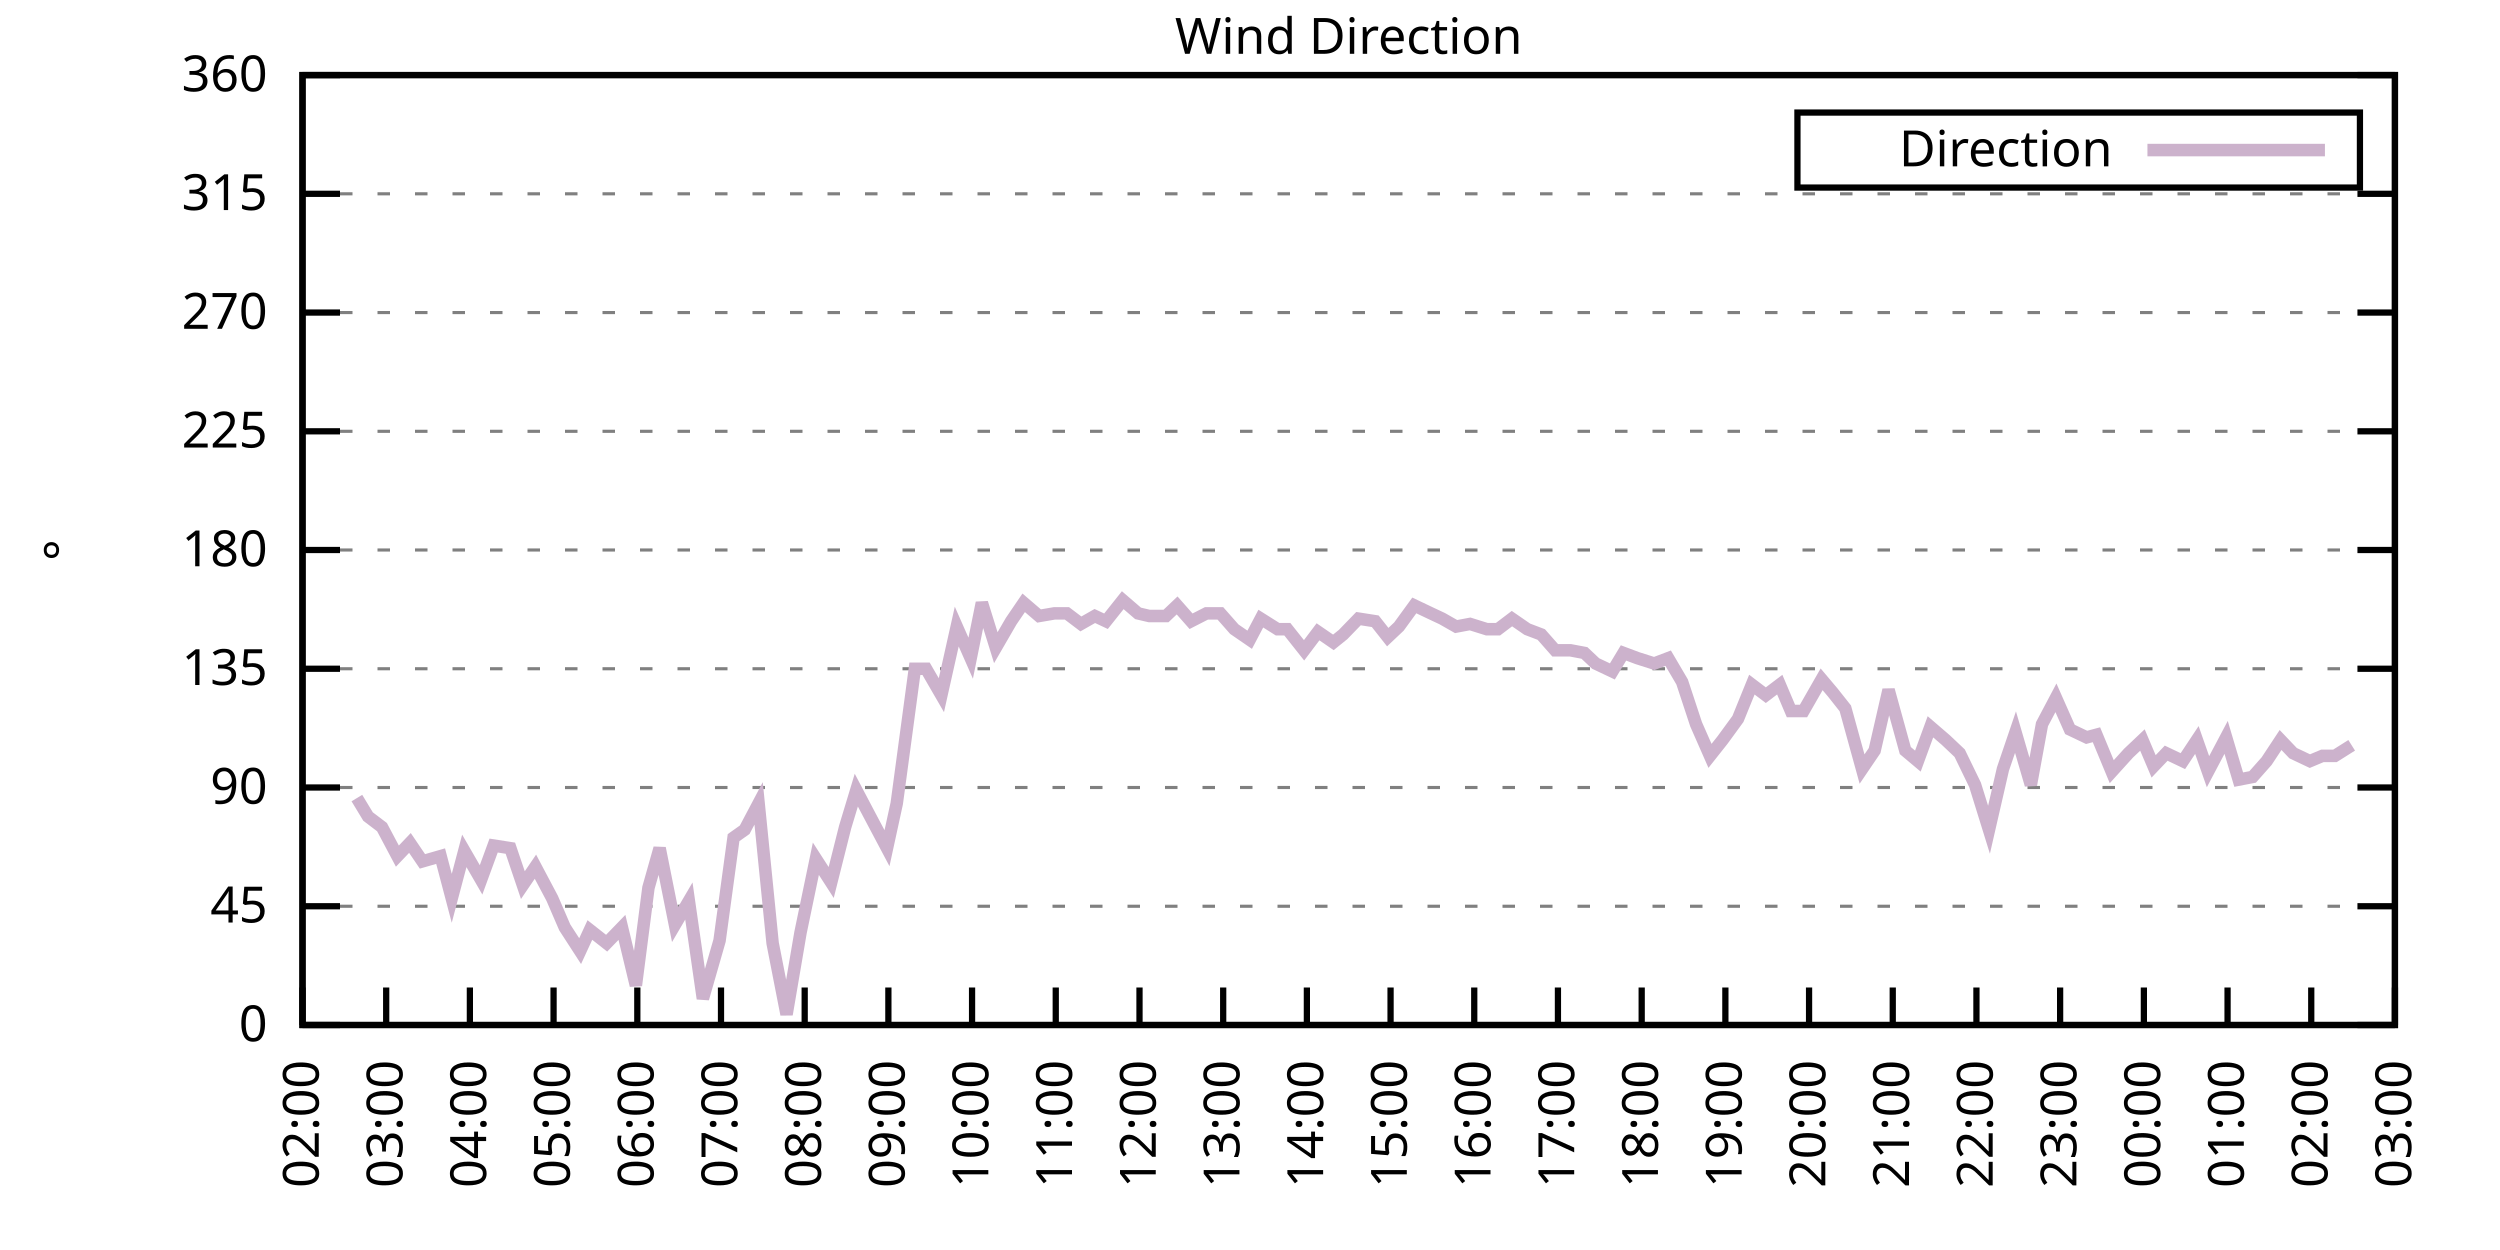
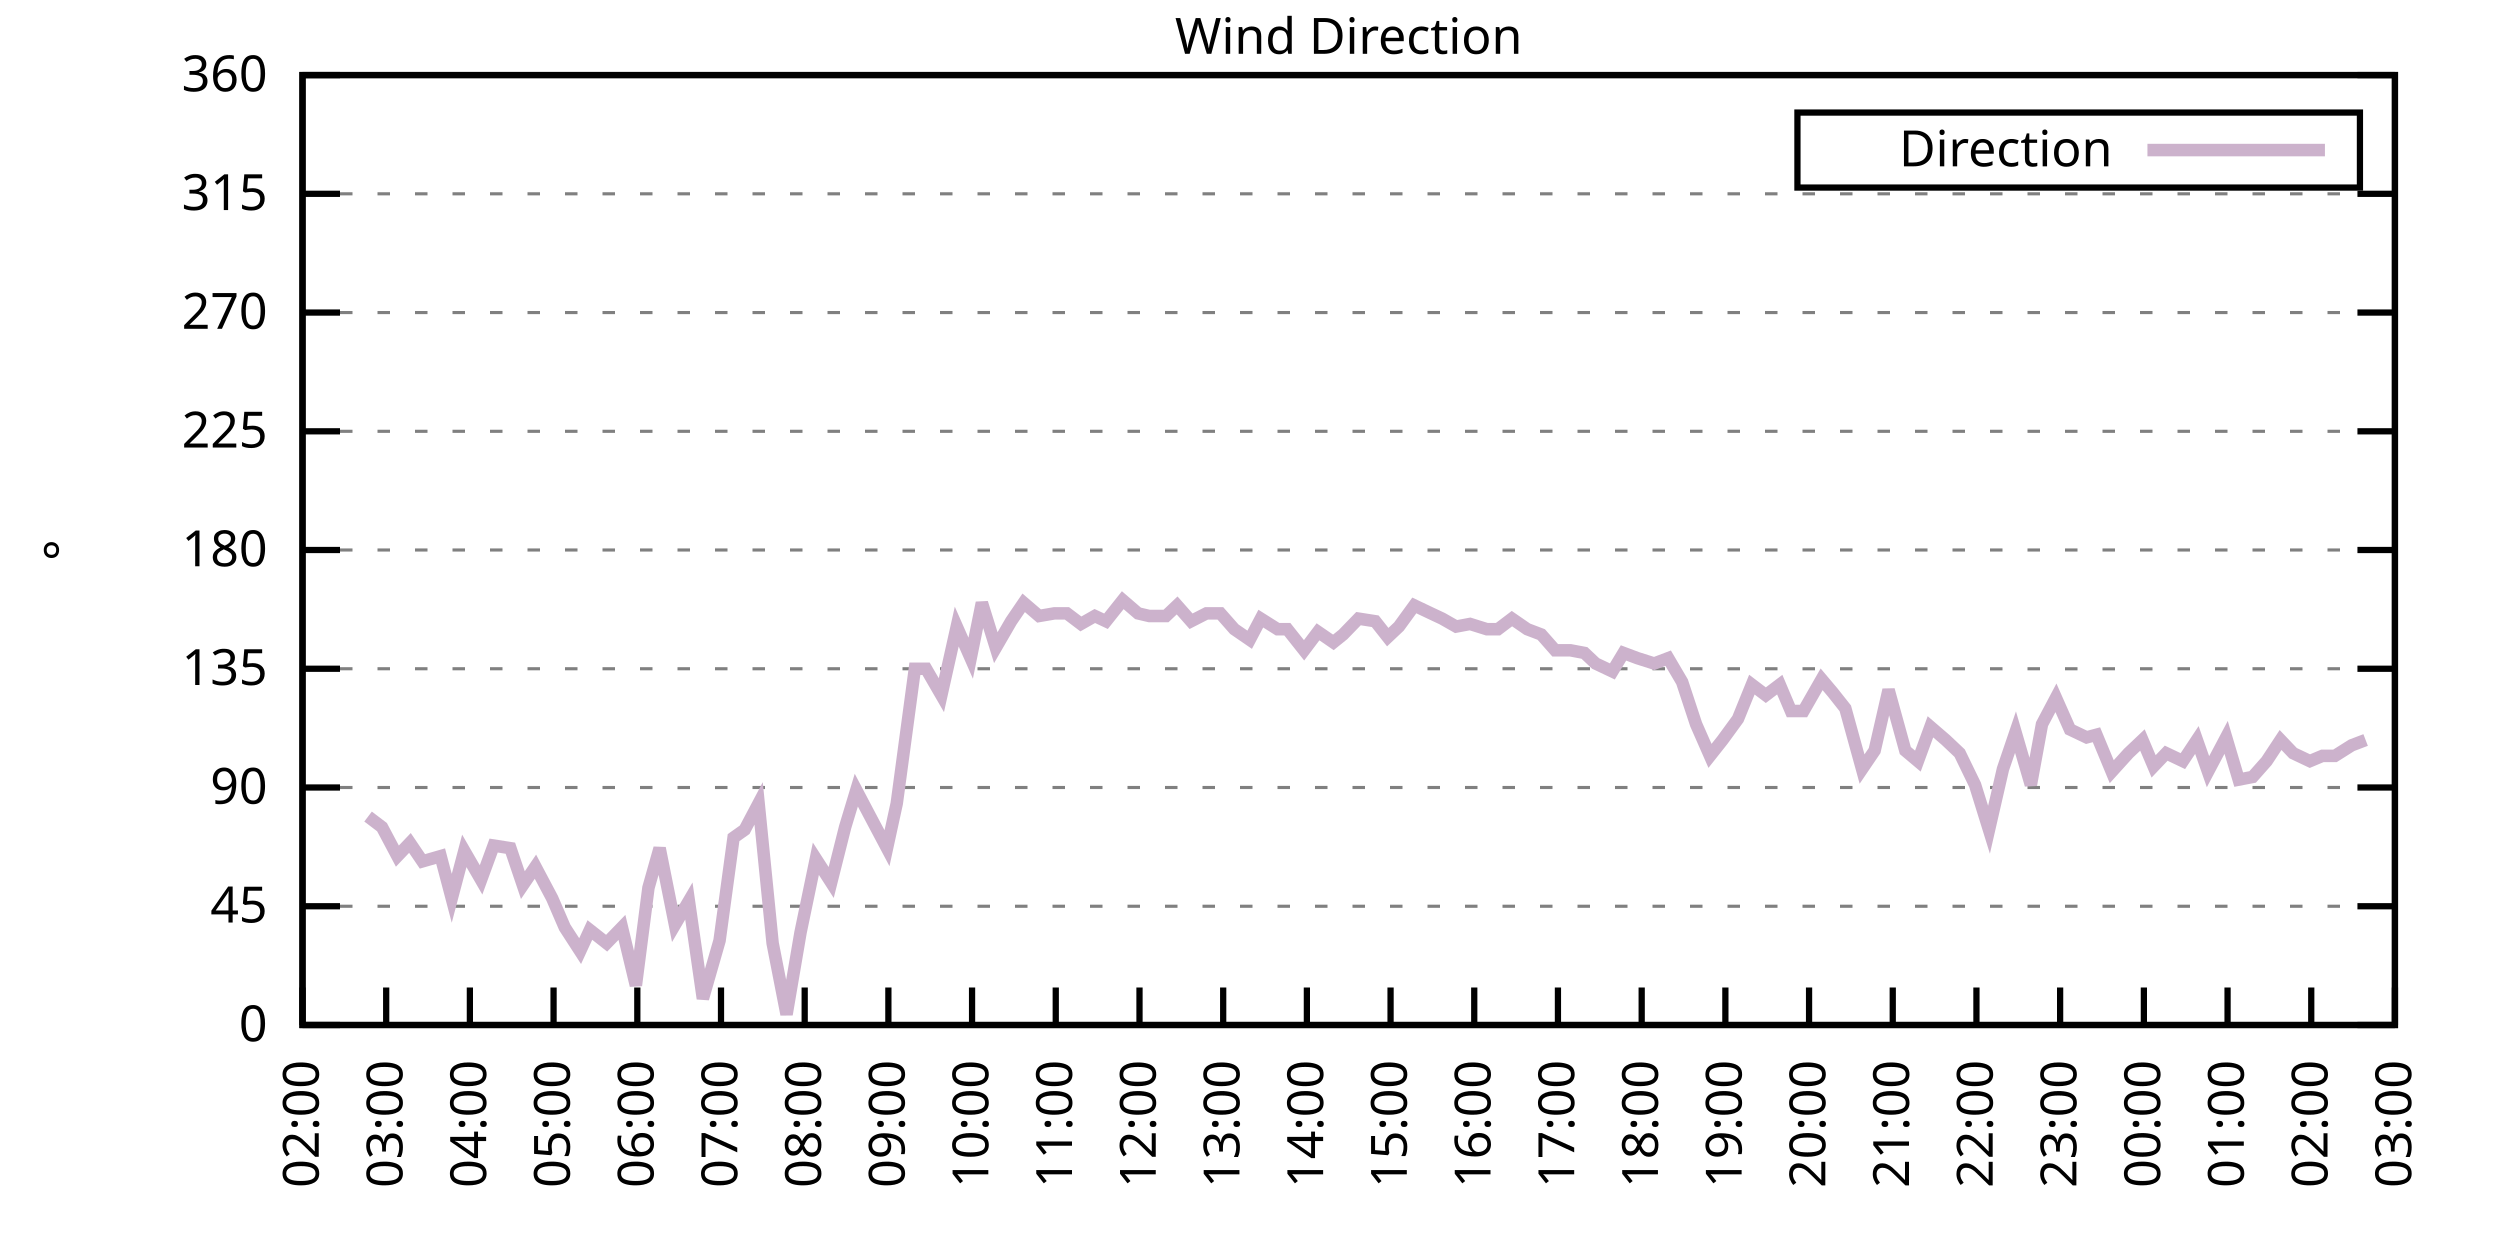
<svg xmlns="http://www.w3.org/2000/svg" xmlns:xlink="http://www.w3.org/1999/xlink" width="400" height="200" viewBox="0 0 400 200">
  <g id="gnuplot_canvas">
    <rect x="0" y="0" width="400" height="200" fill="none" />
    <defs>
      <circle id="gpDot" r="0.5" stroke-width="0.5" stroke="currentColor" />
      <path id="gpPt0" stroke-width="0.333" stroke="currentColor" d="M-1,0 h2 M0,-1 v2" />
      <path id="gpPt1" stroke-width="0.333" stroke="currentColor" d="M-1,-1 L1,1 M1,-1 L-1,1" />
      <path id="gpPt2" stroke-width="0.333" stroke="currentColor" d="M-1,0 L1,0 M0,-1 L0,1 M-1,-1 L1,1 M-1,1 L1,-1" />
      <rect id="gpPt3" stroke-width="0.333" stroke="currentColor" x="-1" y="-1" width="2" height="2" />
      <rect id="gpPt4" stroke-width="0.333" stroke="currentColor" fill="currentColor" x="-1" y="-1" width="2" height="2" />
      <circle id="gpPt5" stroke-width="0.333" stroke="currentColor" cx="0" cy="0" r="1" />
      <use xlink:href="#gpPt5" id="gpPt6" fill="currentColor" stroke="none" />
      <path id="gpPt7" stroke-width="0.333" stroke="currentColor" d="M0,-1.33 L-1.33,0.67 L1.33,0.67 z" />
      <use xlink:href="#gpPt7" id="gpPt8" fill="currentColor" stroke="none" />
      <use xlink:href="#gpPt7" id="gpPt9" stroke="currentColor" transform="rotate(180)" />
      <use xlink:href="#gpPt9" id="gpPt10" fill="currentColor" stroke="none" />
      <use xlink:href="#gpPt3" id="gpPt11" stroke="currentColor" transform="rotate(45)" />
      <use xlink:href="#gpPt11" id="gpPt12" fill="currentColor" stroke="none" />
      <path id="gpPt13" stroke-width="0.333" stroke="currentColor" d="M0,1.330 L1.265,0.411 L0.782,-1.067 L-0.782,-1.076 L-1.265,0.411 z" />
      <use xlink:href="#gpPt13" id="gpPt14" fill="currentColor" stroke="none" />
      <filter id="textbox" filterUnits="objectBoundingBox" x="0" y="0" height="1" width="1">
        <feFlood flood-color="white" flood-opacity="1" result="bgnd" />
        <feComposite in="SourceGraphic" in2="bgnd" operator="atop" />
      </filter>
      <filter id="greybox" filterUnits="objectBoundingBox" x="0" y="0" height="1" width="1">
        <feFlood flood-color="lightgrey" flood-opacity="1" result="grey" />
        <feComposite in="SourceGraphic" in2="grey" operator="atop" />
      </filter>
    </defs>
    <g fill="none" color="white" stroke="currentColor" stroke-width="1.00" stroke-linecap="butt" stroke-linejoin="miter">
</g>
    <g fill="none" color="black" stroke="currentColor" stroke-width="1.00" stroke-linecap="butt" stroke-linejoin="miter">
      <g stroke="none" shape-rendering="crispEdges">
        <polygon fill="rgb(255, 255, 255)" points="48.40,164.00 383.18,164.00 383.18,12.02 48.40,12.02 " />
      </g>
    </g>
    <g fill="none" color="black" stroke="currentColor" stroke-width="1.00" stroke-linecap="butt" stroke-linejoin="miter">
</g>
    <g fill="none" color="black" stroke="black" stroke-width="0.50" stroke-linecap="butt" stroke-linejoin="miter">
</g>
    <g fill="none" color="gray" stroke="currentColor" stroke-width="0.50" stroke-linecap="butt" stroke-linejoin="miter">
      <path stroke="gray" stroke-dasharray="2,4" class="gridline" d="M48.40,164.00 L383.19,164.00  " />
    </g>
    <g fill="none" color="gray" stroke="gray" stroke-width="1.00" stroke-linecap="butt" stroke-linejoin="miter">
</g>
    <g fill="none" color="black" stroke="currentColor" stroke-width="1.00" stroke-linecap="butt" stroke-linejoin="miter">
      <path stroke="black" d="M48.40,164.00 L54.40,164.00 M383.19,164.00 L377.19,164.00  " />
      <g transform="translate(42.80,166.60)" stroke="none" fill="black" font-family="Sans" font-size="8.00" text-anchor="end">
        <text>
          <tspan font-family="Sans"> 0</tspan>
        </text>
      </g>
    </g>
    <g fill="none" color="black" stroke="currentColor" stroke-width="1.00" stroke-linecap="butt" stroke-linejoin="miter">
</g>
    <g fill="none" color="black" stroke="black" stroke-width="0.50" stroke-linecap="butt" stroke-linejoin="miter">
</g>
    <g fill="none" color="gray" stroke="currentColor" stroke-width="0.50" stroke-linecap="butt" stroke-linejoin="miter">
      <path stroke="gray" stroke-dasharray="2,4" class="gridline" d="M48.40,145.00 L383.19,145.00  " />
    </g>
    <g fill="none" color="gray" stroke="gray" stroke-width="1.00" stroke-linecap="butt" stroke-linejoin="miter">
</g>
    <g fill="none" color="black" stroke="currentColor" stroke-width="1.00" stroke-linecap="butt" stroke-linejoin="miter">
      <path stroke="black" d="M48.40,145.00 L54.40,145.00 M383.19,145.00 L377.19,145.00  " />
      <g transform="translate(42.80,147.60)" stroke="none" fill="black" font-family="Sans" font-size="8.00" text-anchor="end">
        <text>
          <tspan font-family="Sans"> 45</tspan>
        </text>
      </g>
    </g>
    <g fill="none" color="black" stroke="currentColor" stroke-width="1.00" stroke-linecap="butt" stroke-linejoin="miter">
</g>
    <g fill="none" color="black" stroke="black" stroke-width="0.50" stroke-linecap="butt" stroke-linejoin="miter">
</g>
    <g fill="none" color="gray" stroke="currentColor" stroke-width="0.50" stroke-linecap="butt" stroke-linejoin="miter">
      <path stroke="gray" stroke-dasharray="2,4" class="gridline" d="M48.40,126.00 L383.19,126.00  " />
    </g>
    <g fill="none" color="gray" stroke="gray" stroke-width="1.00" stroke-linecap="butt" stroke-linejoin="miter">
</g>
    <g fill="none" color="black" stroke="currentColor" stroke-width="1.00" stroke-linecap="butt" stroke-linejoin="miter">
      <path stroke="black" d="M48.40,126.00 L54.40,126.00 M383.19,126.00 L377.19,126.00  " />
      <g transform="translate(42.80,128.60)" stroke="none" fill="black" font-family="Sans" font-size="8.00" text-anchor="end">
        <text>
          <tspan font-family="Sans"> 90</tspan>
        </text>
      </g>
    </g>
    <g fill="none" color="black" stroke="currentColor" stroke-width="1.00" stroke-linecap="butt" stroke-linejoin="miter">
</g>
    <g fill="none" color="black" stroke="black" stroke-width="0.50" stroke-linecap="butt" stroke-linejoin="miter">
</g>
    <g fill="none" color="gray" stroke="currentColor" stroke-width="0.50" stroke-linecap="butt" stroke-linejoin="miter">
      <path stroke="gray" stroke-dasharray="2,4" class="gridline" d="M48.40,107.00 L383.19,107.00  " />
    </g>
    <g fill="none" color="gray" stroke="gray" stroke-width="1.00" stroke-linecap="butt" stroke-linejoin="miter">
</g>
    <g fill="none" color="black" stroke="currentColor" stroke-width="1.00" stroke-linecap="butt" stroke-linejoin="miter">
      <path stroke="black" d="M48.40,107.00 L54.40,107.00 M383.19,107.00 L377.19,107.00  " />
      <g transform="translate(42.80,109.60)" stroke="none" fill="black" font-family="Sans" font-size="8.00" text-anchor="end">
        <text>
          <tspan font-family="Sans"> 135</tspan>
        </text>
      </g>
    </g>
    <g fill="none" color="black" stroke="currentColor" stroke-width="1.00" stroke-linecap="butt" stroke-linejoin="miter">
</g>
    <g fill="none" color="black" stroke="black" stroke-width="0.50" stroke-linecap="butt" stroke-linejoin="miter">
</g>
    <g fill="none" color="gray" stroke="currentColor" stroke-width="0.50" stroke-linecap="butt" stroke-linejoin="miter">
      <path stroke="gray" stroke-dasharray="2,4" class="gridline" d="M48.40,88.00 L383.19,88.00  " />
    </g>
    <g fill="none" color="gray" stroke="gray" stroke-width="1.00" stroke-linecap="butt" stroke-linejoin="miter">
</g>
    <g fill="none" color="black" stroke="currentColor" stroke-width="1.00" stroke-linecap="butt" stroke-linejoin="miter">
      <path stroke="black" d="M48.40,88.00 L54.40,88.00 M383.19,88.00 L377.19,88.00  " />
      <g transform="translate(42.80,90.60)" stroke="none" fill="black" font-family="Sans" font-size="8.00" text-anchor="end">
        <text>
          <tspan font-family="Sans"> 180</tspan>
        </text>
      </g>
    </g>
    <g fill="none" color="black" stroke="currentColor" stroke-width="1.00" stroke-linecap="butt" stroke-linejoin="miter">
</g>
    <g fill="none" color="black" stroke="black" stroke-width="0.50" stroke-linecap="butt" stroke-linejoin="miter">
</g>
    <g fill="none" color="gray" stroke="currentColor" stroke-width="0.50" stroke-linecap="butt" stroke-linejoin="miter">
      <path stroke="gray" stroke-dasharray="2,4" class="gridline" d="M48.40,69.01 L383.19,69.01  " />
    </g>
    <g fill="none" color="gray" stroke="gray" stroke-width="1.00" stroke-linecap="butt" stroke-linejoin="miter">
</g>
    <g fill="none" color="black" stroke="currentColor" stroke-width="1.00" stroke-linecap="butt" stroke-linejoin="miter">
      <path stroke="black" d="M48.40,69.01 L54.40,69.01 M383.19,69.01 L377.19,69.01  " />
      <g transform="translate(42.80,71.61)" stroke="none" fill="black" font-family="Sans" font-size="8.00" text-anchor="end">
        <text>
          <tspan font-family="Sans"> 225</tspan>
        </text>
      </g>
    </g>
    <g fill="none" color="black" stroke="currentColor" stroke-width="1.00" stroke-linecap="butt" stroke-linejoin="miter">
</g>
    <g fill="none" color="black" stroke="black" stroke-width="0.50" stroke-linecap="butt" stroke-linejoin="miter">
</g>
    <g fill="none" color="gray" stroke="currentColor" stroke-width="0.50" stroke-linecap="butt" stroke-linejoin="miter">
      <path stroke="gray" stroke-dasharray="2,4" class="gridline" d="M48.40,50.01 L383.19,50.01  " />
    </g>
    <g fill="none" color="gray" stroke="gray" stroke-width="1.00" stroke-linecap="butt" stroke-linejoin="miter">
</g>
    <g fill="none" color="black" stroke="currentColor" stroke-width="1.00" stroke-linecap="butt" stroke-linejoin="miter">
      <path stroke="black" d="M48.40,50.01 L54.40,50.01 M383.19,50.01 L377.19,50.01  " />
      <g transform="translate(42.80,52.61)" stroke="none" fill="black" font-family="Sans" font-size="8.00" text-anchor="end">
        <text>
          <tspan font-family="Sans"> 270</tspan>
        </text>
      </g>
    </g>
    <g fill="none" color="black" stroke="currentColor" stroke-width="1.00" stroke-linecap="butt" stroke-linejoin="miter">
</g>
    <g fill="none" color="black" stroke="black" stroke-width="0.50" stroke-linecap="butt" stroke-linejoin="miter">
</g>
    <g fill="none" color="gray" stroke="currentColor" stroke-width="0.50" stroke-linecap="butt" stroke-linejoin="miter">
      <path stroke="gray" stroke-dasharray="2,4" class="gridline" d="M48.40,31.01 L383.19,31.01  " />
    </g>
    <g fill="none" color="gray" stroke="gray" stroke-width="1.00" stroke-linecap="butt" stroke-linejoin="miter">
</g>
    <g fill="none" color="black" stroke="currentColor" stroke-width="1.00" stroke-linecap="butt" stroke-linejoin="miter">
      <path stroke="black" d="M48.40,31.01 L54.40,31.01 M383.19,31.01 L377.19,31.01  " />
      <g transform="translate(42.80,33.61)" stroke="none" fill="black" font-family="Sans" font-size="8.00" text-anchor="end">
        <text>
          <tspan font-family="Sans"> 315</tspan>
        </text>
      </g>
    </g>
    <g fill="none" color="black" stroke="currentColor" stroke-width="1.00" stroke-linecap="butt" stroke-linejoin="miter">
</g>
    <g fill="none" color="black" stroke="black" stroke-width="0.50" stroke-linecap="butt" stroke-linejoin="miter">
</g>
    <g fill="none" color="gray" stroke="currentColor" stroke-width="0.50" stroke-linecap="butt" stroke-linejoin="miter">
      <path stroke="gray" stroke-dasharray="2,4" class="gridline" d="M48.40,12.01 L383.19,12.01  " />
    </g>
    <g fill="none" color="gray" stroke="gray" stroke-width="1.00" stroke-linecap="butt" stroke-linejoin="miter">
</g>
    <g fill="none" color="black" stroke="currentColor" stroke-width="1.00" stroke-linecap="butt" stroke-linejoin="miter">
      <path stroke="black" d="M48.40,12.01 L54.40,12.01 M383.19,12.01 L377.19,12.01  " />
      <g transform="translate(42.80,14.61)" stroke="none" fill="black" font-family="Sans" font-size="8.00" text-anchor="end">
        <text>
          <tspan font-family="Sans"> 360</tspan>
        </text>
      </g>
    </g>
    <g fill="none" color="black" stroke="currentColor" stroke-width="1.00" stroke-linecap="butt" stroke-linejoin="miter">
      <path stroke="black" d="M48.40,164.00 L48.40,158.00  " />
      <g transform="translate(51.00,169.60) rotate(270.00)" stroke="none" fill="black" font-family="Sans" font-size="8.00" text-anchor="end">
        <text>
          <tspan font-family="Sans">02:00</tspan>
        </text>
      </g>
    </g>
    <g fill="none" color="black" stroke="currentColor" stroke-width="1.00" stroke-linecap="butt" stroke-linejoin="miter">
      <path stroke="black" d="M61.79,164.00 L61.79,158.00  " />
      <g transform="translate(64.39,169.60) rotate(270.00)" stroke="none" fill="black" font-family="Sans" font-size="8.00" text-anchor="end">
        <text>
          <tspan font-family="Sans">03:00</tspan>
        </text>
      </g>
    </g>
    <g fill="none" color="black" stroke="currentColor" stroke-width="1.00" stroke-linecap="butt" stroke-linejoin="miter">
      <path stroke="black" d="M75.18,164.00 L75.18,158.00  " />
      <g transform="translate(77.78,169.60) rotate(270.00)" stroke="none" fill="black" font-family="Sans" font-size="8.00" text-anchor="end">
        <text>
          <tspan font-family="Sans">04:00</tspan>
        </text>
      </g>
    </g>
    <g fill="none" color="black" stroke="currentColor" stroke-width="1.00" stroke-linecap="butt" stroke-linejoin="miter">
      <path stroke="black" d="M88.57,164.00 L88.57,158.00  " />
      <g transform="translate(91.17,169.60) rotate(270.00)" stroke="none" fill="black" font-family="Sans" font-size="8.00" text-anchor="end">
        <text>
          <tspan font-family="Sans">05:00</tspan>
        </text>
      </g>
    </g>
    <g fill="none" color="black" stroke="currentColor" stroke-width="1.00" stroke-linecap="butt" stroke-linejoin="miter">
      <path stroke="black" d="M101.97,164.00 L101.97,158.00  " />
      <g transform="translate(104.57,169.60) rotate(270.00)" stroke="none" fill="black" font-family="Sans" font-size="8.00" text-anchor="end">
        <text>
          <tspan font-family="Sans">06:00</tspan>
        </text>
      </g>
    </g>
    <g fill="none" color="black" stroke="currentColor" stroke-width="1.00" stroke-linecap="butt" stroke-linejoin="miter">
      <path stroke="black" d="M115.36,164.00 L115.36,158.00  " />
      <g transform="translate(117.96,169.60) rotate(270.00)" stroke="none" fill="black" font-family="Sans" font-size="8.00" text-anchor="end">
        <text>
          <tspan font-family="Sans">07:00</tspan>
        </text>
      </g>
    </g>
    <g fill="none" color="black" stroke="currentColor" stroke-width="1.00" stroke-linecap="butt" stroke-linejoin="miter">
      <path stroke="black" d="M128.75,164.00 L128.75,158.00  " />
      <g transform="translate(131.35,169.60) rotate(270.00)" stroke="none" fill="black" font-family="Sans" font-size="8.00" text-anchor="end">
        <text>
          <tspan font-family="Sans">08:00</tspan>
        </text>
      </g>
    </g>
    <g fill="none" color="black" stroke="currentColor" stroke-width="1.00" stroke-linecap="butt" stroke-linejoin="miter">
      <path stroke="black" d="M142.14,164.00 L142.14,158.00  " />
      <g transform="translate(144.74,169.60) rotate(270.00)" stroke="none" fill="black" font-family="Sans" font-size="8.00" text-anchor="end">
        <text>
          <tspan font-family="Sans">09:00</tspan>
        </text>
      </g>
    </g>
    <g fill="none" color="black" stroke="currentColor" stroke-width="1.00" stroke-linecap="butt" stroke-linejoin="miter">
      <path stroke="black" d="M155.53,164.00 L155.53,158.00  " />
      <g transform="translate(158.13,169.60) rotate(270.00)" stroke="none" fill="black" font-family="Sans" font-size="8.00" text-anchor="end">
        <text>
          <tspan font-family="Sans">10:00</tspan>
        </text>
      </g>
    </g>
    <g fill="none" color="black" stroke="currentColor" stroke-width="1.00" stroke-linecap="butt" stroke-linejoin="miter">
      <path stroke="black" d="M168.92,164.00 L168.92,158.00  " />
      <g transform="translate(171.52,169.60) rotate(270.00)" stroke="none" fill="black" font-family="Sans" font-size="8.00" text-anchor="end">
        <text>
          <tspan font-family="Sans">11:00</tspan>
        </text>
      </g>
    </g>
    <g fill="none" color="black" stroke="currentColor" stroke-width="1.00" stroke-linecap="butt" stroke-linejoin="miter">
      <path stroke="black" d="M182.32,164.00 L182.32,158.00  " />
      <g transform="translate(184.92,169.60) rotate(270.00)" stroke="none" fill="black" font-family="Sans" font-size="8.00" text-anchor="end">
        <text>
          <tspan font-family="Sans">12:00</tspan>
        </text>
      </g>
    </g>
    <g fill="none" color="black" stroke="currentColor" stroke-width="1.00" stroke-linecap="butt" stroke-linejoin="miter">
      <path stroke="black" d="M195.71,164.00 L195.71,158.00  " />
      <g transform="translate(198.31,169.60) rotate(270.00)" stroke="none" fill="black" font-family="Sans" font-size="8.00" text-anchor="end">
        <text>
          <tspan font-family="Sans">13:00</tspan>
        </text>
      </g>
    </g>
    <g fill="none" color="black" stroke="currentColor" stroke-width="1.00" stroke-linecap="butt" stroke-linejoin="miter">
      <path stroke="black" d="M209.10,164.00 L209.10,158.00  " />
      <g transform="translate(211.70,169.60) rotate(270.00)" stroke="none" fill="black" font-family="Sans" font-size="8.00" text-anchor="end">
        <text>
          <tspan font-family="Sans">14:00</tspan>
        </text>
      </g>
    </g>
    <g fill="none" color="black" stroke="currentColor" stroke-width="1.00" stroke-linecap="butt" stroke-linejoin="miter">
      <path stroke="black" d="M222.49,164.00 L222.49,158.00  " />
      <g transform="translate(225.09,169.60) rotate(270.00)" stroke="none" fill="black" font-family="Sans" font-size="8.00" text-anchor="end">
        <text>
          <tspan font-family="Sans">15:00</tspan>
        </text>
      </g>
    </g>
    <g fill="none" color="black" stroke="currentColor" stroke-width="1.00" stroke-linecap="butt" stroke-linejoin="miter">
      <path stroke="black" d="M235.88,164.00 L235.88,158.00  " />
      <g transform="translate(238.48,169.60) rotate(270.00)" stroke="none" fill="black" font-family="Sans" font-size="8.00" text-anchor="end">
        <text>
          <tspan font-family="Sans">16:00</tspan>
        </text>
      </g>
    </g>
    <g fill="none" color="black" stroke="currentColor" stroke-width="1.00" stroke-linecap="butt" stroke-linejoin="miter">
      <path stroke="black" d="M249.27,164.00 L249.27,158.00  " />
      <g transform="translate(251.87,169.60) rotate(270.00)" stroke="none" fill="black" font-family="Sans" font-size="8.00" text-anchor="end">
        <text>
          <tspan font-family="Sans">17:00</tspan>
        </text>
      </g>
    </g>
    <g fill="none" color="black" stroke="currentColor" stroke-width="1.00" stroke-linecap="butt" stroke-linejoin="miter">
      <path stroke="black" d="M262.67,164.00 L262.67,158.00  " />
      <g transform="translate(265.27,169.60) rotate(270.00)" stroke="none" fill="black" font-family="Sans" font-size="8.00" text-anchor="end">
        <text>
          <tspan font-family="Sans">18:00</tspan>
        </text>
      </g>
    </g>
    <g fill="none" color="black" stroke="currentColor" stroke-width="1.00" stroke-linecap="butt" stroke-linejoin="miter">
      <path stroke="black" d="M276.06,164.00 L276.06,158.00  " />
      <g transform="translate(278.66,169.60) rotate(270.00)" stroke="none" fill="black" font-family="Sans" font-size="8.00" text-anchor="end">
        <text>
          <tspan font-family="Sans">19:00</tspan>
        </text>
      </g>
    </g>
    <g fill="none" color="black" stroke="currentColor" stroke-width="1.00" stroke-linecap="butt" stroke-linejoin="miter">
      <path stroke="black" d="M289.45,164.00 L289.45,158.00  " />
      <g transform="translate(292.05,169.60) rotate(270.00)" stroke="none" fill="black" font-family="Sans" font-size="8.00" text-anchor="end">
        <text>
          <tspan font-family="Sans">20:00</tspan>
        </text>
      </g>
    </g>
    <g fill="none" color="black" stroke="currentColor" stroke-width="1.00" stroke-linecap="butt" stroke-linejoin="miter">
      <path stroke="black" d="M302.84,164.00 L302.84,158.00  " />
      <g transform="translate(305.44,169.60) rotate(270.00)" stroke="none" fill="black" font-family="Sans" font-size="8.00" text-anchor="end">
        <text>
          <tspan font-family="Sans">21:00</tspan>
        </text>
      </g>
    </g>
    <g fill="none" color="black" stroke="currentColor" stroke-width="1.00" stroke-linecap="butt" stroke-linejoin="miter">
      <path stroke="black" d="M316.23,164.00 L316.23,158.00  " />
      <g transform="translate(318.83,169.60) rotate(270.00)" stroke="none" fill="black" font-family="Sans" font-size="8.00" text-anchor="end">
        <text>
          <tspan font-family="Sans">22:00</tspan>
        </text>
      </g>
    </g>
    <g fill="none" color="black" stroke="currentColor" stroke-width="1.00" stroke-linecap="butt" stroke-linejoin="miter">
      <path stroke="black" d="M329.62,164.00 L329.62,158.00  " />
      <g transform="translate(332.22,169.60) rotate(270.00)" stroke="none" fill="black" font-family="Sans" font-size="8.00" text-anchor="end">
        <text>
          <tspan font-family="Sans">23:00</tspan>
        </text>
      </g>
    </g>
    <g fill="none" color="black" stroke="currentColor" stroke-width="1.00" stroke-linecap="butt" stroke-linejoin="miter">
      <path stroke="black" d="M343.02,164.00 L343.02,158.00  " />
      <g transform="translate(345.62,169.60) rotate(270.00)" stroke="none" fill="black" font-family="Sans" font-size="8.00" text-anchor="end">
        <text>
          <tspan font-family="Sans">00:00</tspan>
        </text>
      </g>
    </g>
    <g fill="none" color="black" stroke="currentColor" stroke-width="1.00" stroke-linecap="butt" stroke-linejoin="miter">
      <path stroke="black" d="M356.41,164.00 L356.41,158.00  " />
      <g transform="translate(359.01,169.60) rotate(270.00)" stroke="none" fill="black" font-family="Sans" font-size="8.00" text-anchor="end">
        <text>
          <tspan font-family="Sans">01:00</tspan>
        </text>
      </g>
    </g>
    <g fill="none" color="black" stroke="currentColor" stroke-width="1.00" stroke-linecap="butt" stroke-linejoin="miter">
      <path stroke="black" d="M369.80,164.00 L369.80,158.00  " />
      <g transform="translate(372.40,169.60) rotate(270.00)" stroke="none" fill="black" font-family="Sans" font-size="8.00" text-anchor="end">
        <text>
          <tspan font-family="Sans">02:00</tspan>
        </text>
      </g>
    </g>
    <g fill="none" color="black" stroke="currentColor" stroke-width="1.00" stroke-linecap="butt" stroke-linejoin="miter">
      <path stroke="black" d="M383.19,164.00 L383.19,158.00  " />
      <g transform="translate(385.79,169.60) rotate(270.00)" stroke="none" fill="black" font-family="Sans" font-size="8.00" text-anchor="end">
        <text>
          <tspan font-family="Sans">03:00</tspan>
        </text>
      </g>
    </g>
    <g fill="none" color="black" stroke="currentColor" stroke-width="1.00" stroke-linecap="butt" stroke-linejoin="miter">
</g>
    <g fill="none" color="black" stroke="currentColor" stroke-width="1.00" stroke-linecap="butt" stroke-linejoin="miter">
      <path stroke="black" d="M48.40,12.01 L48.40,164.00 L383.19,164.00 L383.19,12.01 L48.40,12.01 Z  " />
    </g>
    <g fill="none" color="black" stroke="currentColor" stroke-width="1.00" stroke-linecap="butt" stroke-linejoin="miter">
</g>
    <g fill="none" color="black" stroke="currentColor" stroke-width="1.00" stroke-linecap="butt" stroke-linejoin="miter">
      <path stroke="black" d="M287.59,30.01 L287.59,18.01 L377.59,18.01 L377.59,30.01 L287.59,30.01 Z  " />
    </g>
    <g id="Wind_direction_plot_1">
      <g fill="none" color="white" stroke="black" stroke-width="2.00" stroke-linecap="butt" stroke-linejoin="miter">
</g>
      <g fill="none" color="black" stroke="currentColor" stroke-width="2.00" stroke-linecap="butt" stroke-linejoin="miter">
        <g transform="translate(337.99,26.61)" stroke="none" fill="black" font-family="Sans" font-size="8.00" text-anchor="end">
          <text>
            <tspan font-family="Sans">Direction</tspan>
          </text>
        </g>
      </g>
      <g fill="none" color="black" stroke="currentColor" stroke-width="2.00" stroke-linecap="butt" stroke-linejoin="miter">
-         <path stroke="rgb(204, 178, 204)" d="M343.59,24.01 L371.99,24.01 M57.10,127.69 L58.89,130.65 L61.12,132.34 L63.58,136.98 L65.59,134.87 L67.59,137.82   L70.50,136.98 L72.28,143.73 L74.29,136.14 L76.97,140.78 L78.98,135.29 L81.66,135.71 L83.66,141.62 L85.67,138.67   L88.35,143.73 L90.36,148.38 L92.82,152.18 L94.38,148.80 L97.06,150.91 L99.51,148.38 L101.74,157.67 L103.75,142.05   L105.54,135.71 L107.99,147.96 L110.22,144.16 L112.46,159.78 L115.13,150.49 L117.37,134.02 L119.15,132.76 L121.38,128.54   L123.62,150.91 L125.85,162.31 L128.08,149.22 L130.54,137.40 L132.99,141.20 L135.22,132.34 L137.01,126.42 L139.46,131.07   L141.92,135.71 L143.48,128.54 L146.38,107.00 L148.17,107.00 L150.62,111.23 L153.08,100.25 L155.31,105.31 L157.10,96.45   L159.33,103.63 L161.78,99.40 L163.79,96.45 L166.25,98.56 L168.70,98.14 L170.71,98.14 L172.94,99.83 L175.17,98.56   L176.96,99.40 L179.64,96.03 L182.09,98.14 L183.88,98.56 L186.56,98.56 L188.34,96.87 L190.57,99.40 L193.03,98.14   L195.26,98.14 L197.49,100.67 L199.95,102.36 L201.73,98.98 L204.41,100.67 L205.97,100.67 L208.65,104.05 L210.88,101.09   L213.34,102.78 L214.90,101.52 L217.36,98.98 L220.04,99.40 L222.04,101.94 L223.83,100.25 L226.29,96.87 L228.96,98.14   L230.75,98.98 L232.98,100.25 L235.21,99.83 L237.89,100.67 L239.68,100.67 L241.91,98.98 L244.36,100.67 L246.60,101.52   L248.83,104.05 L251.28,104.05 L253.51,104.47 L255.30,106.16 L257.98,107.43 L259.76,104.47 L262.00,105.31 L264.67,106.16   L266.91,105.31 L269.14,109.11 L271.37,115.87 L273.60,120.94 L275.61,118.40 L278.07,115.03 L280.30,109.54 L282.53,111.23   L284.76,109.54 L286.55,113.76 L288.56,113.76 L291.46,108.69 L293.24,110.80 L295.25,113.34 L297.93,123.05 L299.94,120.09   L302.17,110.38 L304.85,120.09 L306.86,121.78 L308.87,116.29 L311.32,118.40 L313.55,120.51 L316.01,125.58 L318.24,132.76   L320.47,123.05 L322.48,117.14 L324.94,125.58 L326.72,115.87 L328.95,111.65 L331.19,116.71 L333.86,117.98 L335.43,117.56   L337.88,123.47 L340.56,120.51 L342.79,118.40 L344.58,122.62 L346.59,120.51 L349.26,121.78 L351.50,118.40 L353.28,123.47   L356.18,117.98 L358.19,124.74 L360.42,124.31 L362.66,121.78 L364.89,118.40 L366.90,120.51 L369.58,121.78 L371.58,120.94   L373.59,120.94 L376.27,119.25  " />
+         <path stroke="rgb(204, 178, 204)" d="M343.59,24.01 L371.99,24.01 M58.89,130.65 L61.12,132.34 L63.58,136.98 L65.59,134.87 L67.59,137.82 L70.50,136.98   L72.28,143.73 L74.29,136.14 L76.97,140.78 L78.98,135.29 L81.66,135.71 L83.66,141.62 L85.67,138.67 L88.35,143.73   L90.36,148.38 L92.82,152.18 L94.38,148.80 L97.06,150.91 L99.51,148.38 L101.74,157.67 L103.75,142.05 L105.54,135.71   L107.99,147.96 L110.22,144.16 L112.46,159.78 L115.13,150.49 L117.37,134.02 L119.15,132.76 L121.38,128.54 L123.62,150.91   L125.85,162.31 L128.08,149.22 L130.54,137.40 L132.99,141.20 L135.22,132.34 L137.01,126.42 L139.46,131.07 L141.92,135.71   L143.48,128.54 L146.38,107.00 L148.17,107.00 L150.62,111.23 L153.08,100.25 L155.31,105.31 L157.10,96.45 L159.33,103.63   L161.78,99.40 L163.79,96.45 L166.25,98.56 L168.70,98.14 L170.71,98.14 L172.94,99.83 L175.17,98.56 L176.96,99.40   L179.64,96.03 L182.09,98.14 L183.88,98.56 L186.56,98.56 L188.34,96.87 L190.57,99.40 L193.03,98.14 L195.26,98.14   L197.49,100.67 L199.95,102.36 L201.73,98.98 L204.41,100.67 L205.97,100.67 L208.65,104.05 L210.88,101.09 L213.34,102.78   L214.90,101.52 L217.36,98.98 L220.04,99.40 L222.04,101.94 L223.83,100.25 L226.29,96.87 L228.96,98.14 L230.75,98.98   L232.98,100.25 L235.21,99.83 L237.89,100.67 L239.68,100.67 L241.91,98.98 L244.36,100.67 L246.60,101.52 L248.83,104.05   L251.28,104.05 L253.51,104.47 L255.30,106.16 L257.98,107.43 L259.76,104.47 L262.00,105.31 L264.67,106.16 L266.91,105.31   L269.14,109.11 L271.37,115.87 L273.60,120.94 L275.61,118.40 L278.07,115.03 L280.30,109.54 L282.53,111.23 L284.76,109.54   L286.55,113.76 L288.56,113.76 L291.46,108.69 L293.24,110.80 L295.25,113.34 L297.93,123.05 L299.94,120.09 L302.17,110.38   L304.85,120.09 L306.86,121.78 L308.87,116.29 L311.32,118.40 L313.55,120.51 L316.01,125.58 L318.24,132.76 L320.47,123.05   L322.48,117.14 L324.94,125.58 L326.72,115.87 L328.95,111.65 L331.19,116.71 L333.86,117.98 L335.43,117.56 L337.88,123.47   L340.56,120.51 L342.79,118.40 L344.58,122.62 L346.59,120.51 L349.26,121.78 L351.50,118.40 L353.28,123.47 L356.18,117.98   L358.19,124.74 L360.42,124.31 L362.66,121.78 L364.89,118.40 L366.90,120.51 L369.58,121.78 L371.58,120.94 L373.59,120.94   L376.27,119.25 L378.50,118.40  " />
      </g>
    </g>
    <g fill="none" color="black" stroke="currentColor" stroke-width="2.00" stroke-linecap="butt" stroke-linejoin="miter">
</g>
    <g fill="none" color="black" stroke="black" stroke-width="1.00" stroke-linecap="butt" stroke-linejoin="miter">
</g>
    <g fill="none" color="black" stroke="currentColor" stroke-width="1.00" stroke-linecap="butt" stroke-linejoin="miter">
      <path stroke="black" d="M48.40,12.01 L48.40,164.00 L383.19,164.00 L383.19,12.01 L48.40,12.01 Z  " />
      <g transform="translate(12.80,88.01) rotate(270.00)" stroke="none" fill="black" font-family="Sans" font-size="8.00" text-anchor="middle">
        <text>
          <tspan font-family="Sans">°</tspan>
        </text>
      </g>
    </g>
    <g fill="none" color="black" stroke="currentColor" stroke-width="1.00" stroke-linecap="butt" stroke-linejoin="miter">
</g>
    <g fill="none" color="black" stroke="currentColor" stroke-width="1.00" stroke-linecap="butt" stroke-linejoin="miter">
      <g transform="translate(215.79,8.61)" stroke="none" fill="black" font-family="Sans" font-size="8.00" text-anchor="middle">
        <text>
          <tspan font-family="Sans">Wind Direction</tspan>
        </text>
      </g>
    </g>
    <g fill="none" color="black" stroke="currentColor" stroke-width="1.00" stroke-linecap="butt" stroke-linejoin="miter">
</g>
  </g>
</svg>
